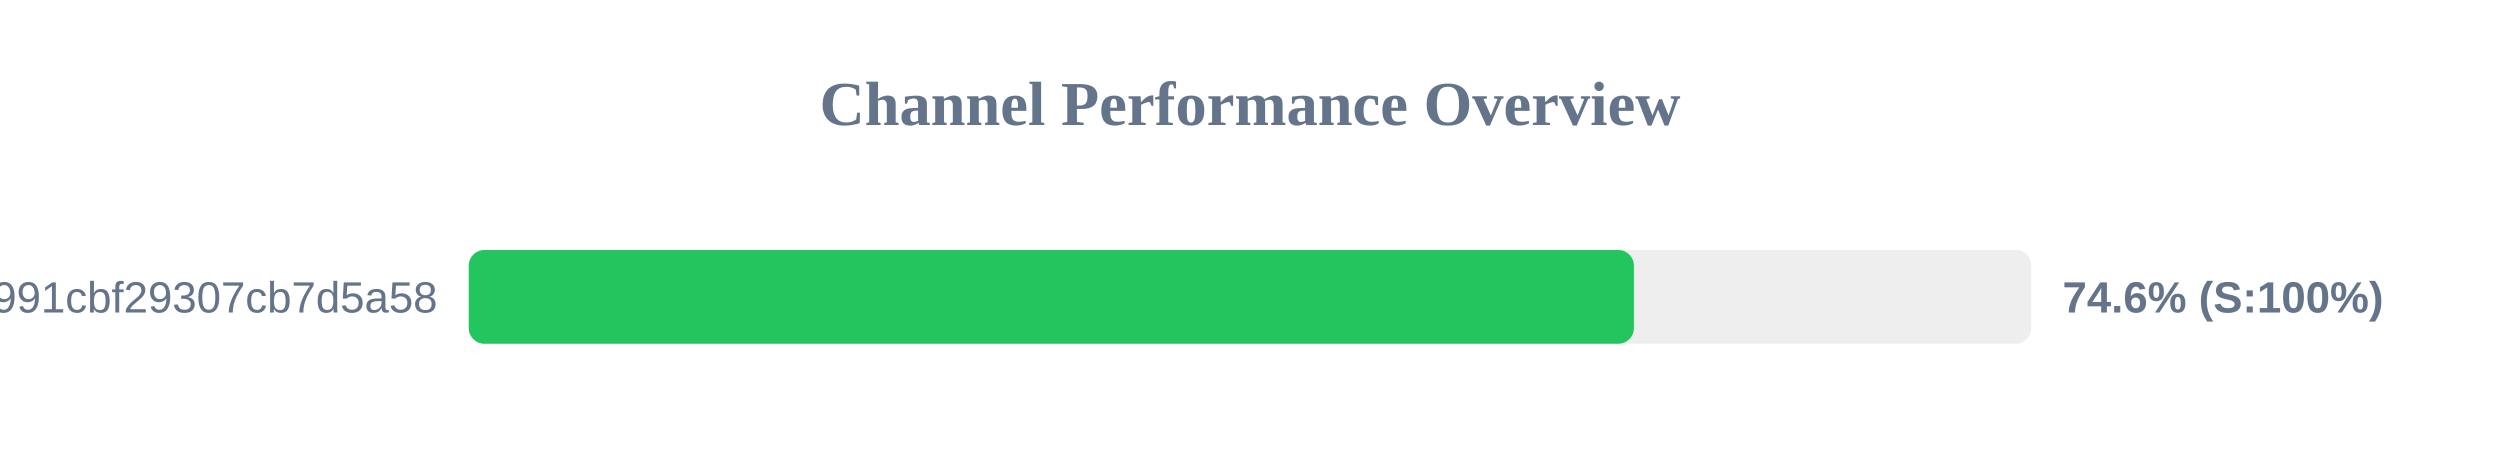
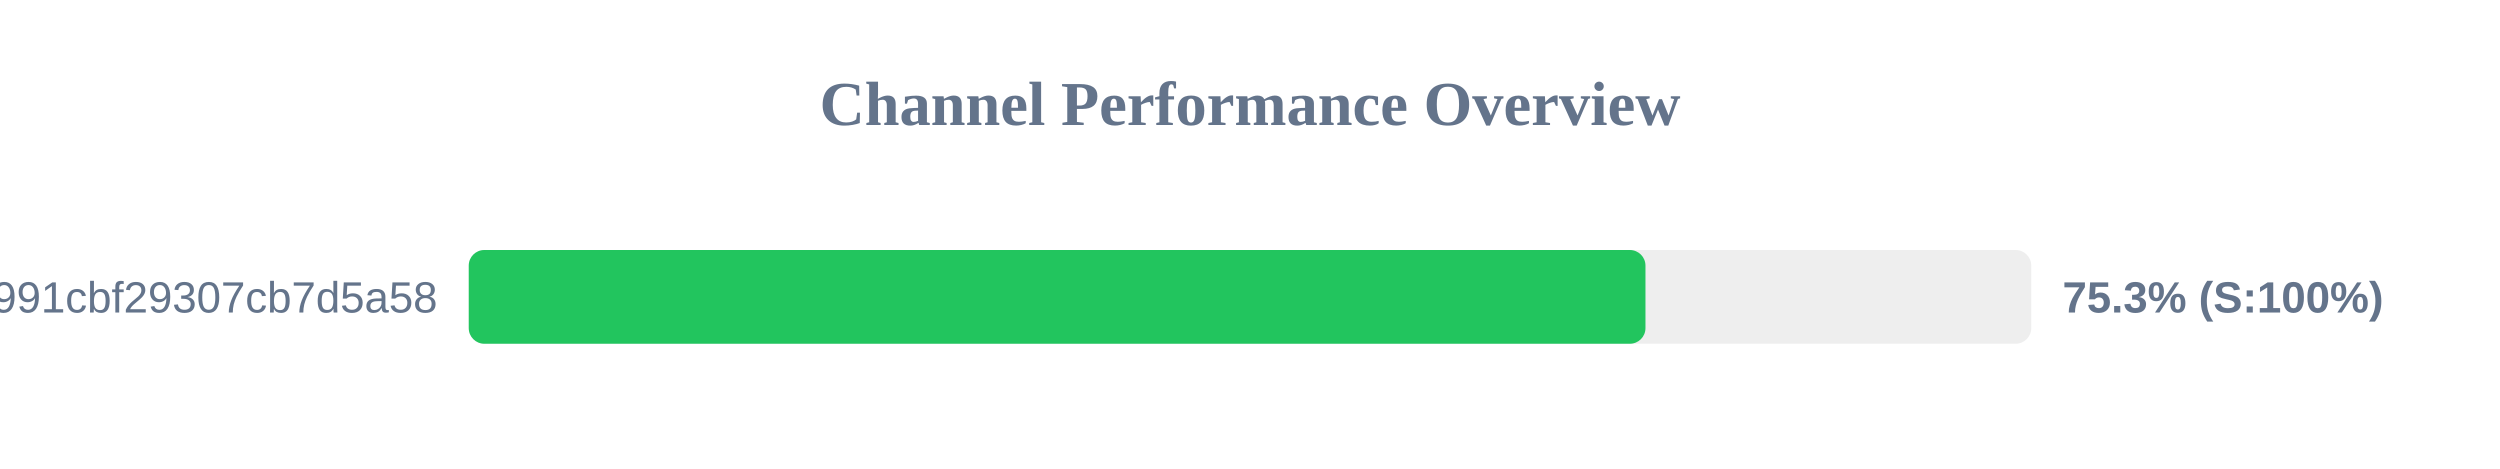
<svg xmlns="http://www.w3.org/2000/svg" width="800" height="150" version="1.1">
  <style>
        .row { font: 14px Arial; fill: #64748b; }
        .score { font: bold 14px Arial; fill: #64748b; }
    </style>
  <text x="400" y="40" text-anchor="middle" font-size="20px" font-weight="bold" fill="#64748b">Channel Performance Overview</text>
  <rect x="150" y="80" width="500" height="30" fill="#eee" rx="5" />
-   <rect x="150" y="80" width="372.85" height="30" fill="#22c55e" rx="5" />
+   <rect x="150" y="80" width="376.55" height="30" fill="#22c55e" rx="5" />
  <text x="140" y="100" text-anchor="end" class="row">92861e4bbcacb991cbf29307cb7d5a58</text>
-   <text x="660" y="100" text-anchor="start" class="score">74.6% (S:100%)</text>
+   <text x="660" y="100" text-anchor="start" class="score">75.3% (S:100%)</text>
</svg>
